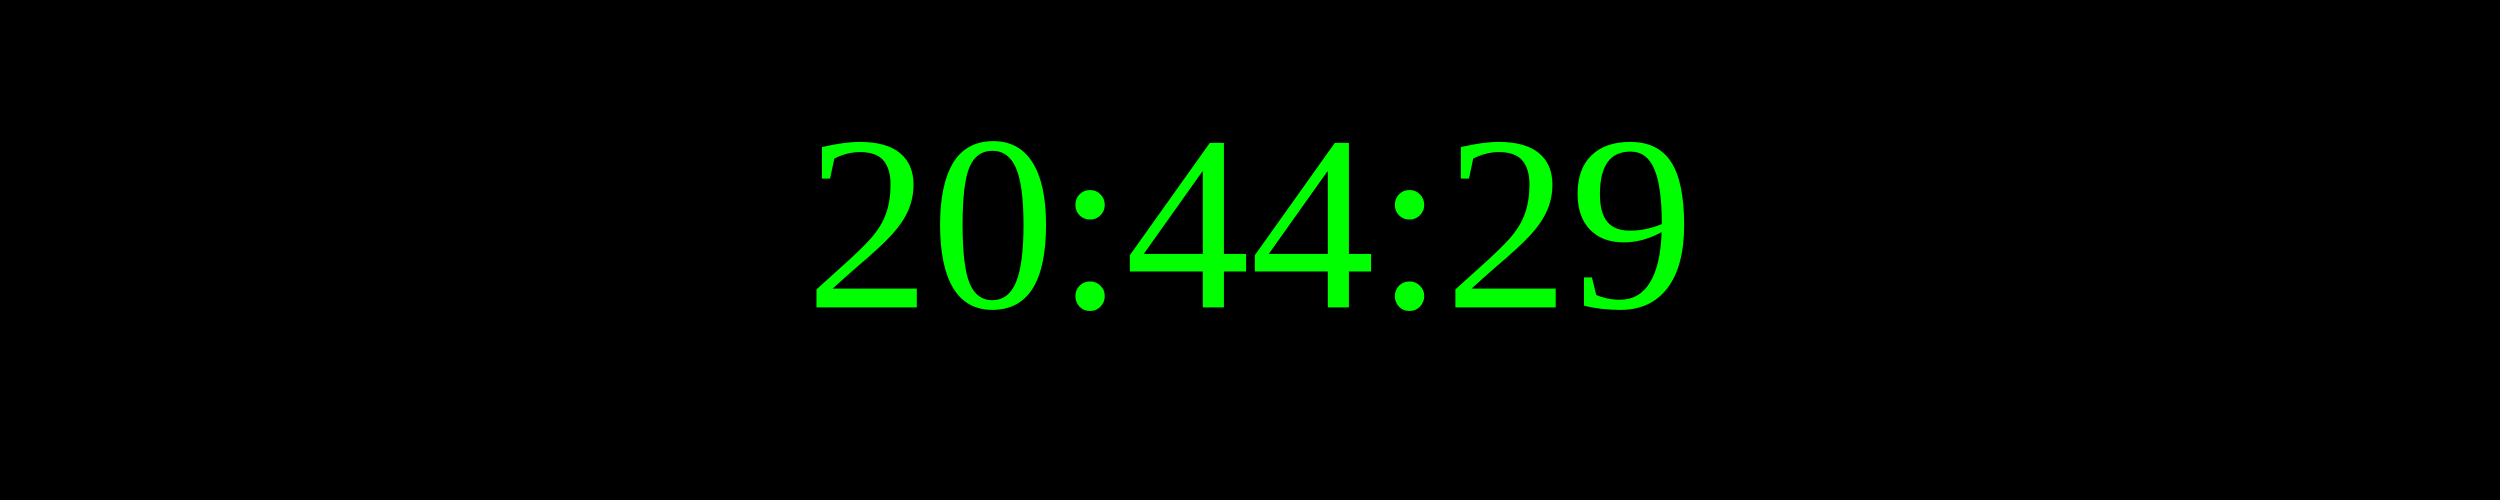
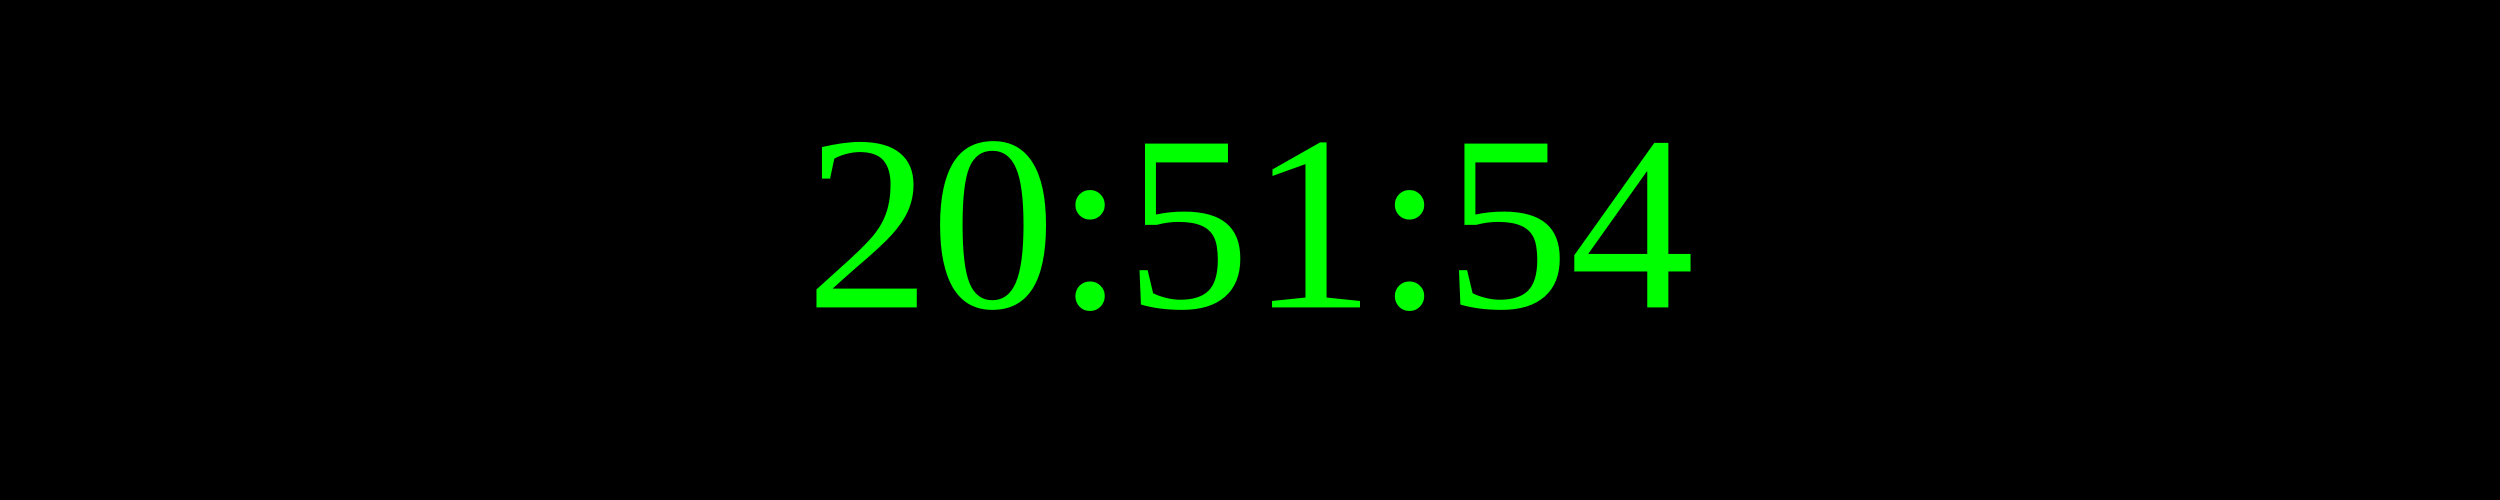
<svg xmlns="http://www.w3.org/2000/svg" width="250" height="50">
  <rect width="100%" height="100%" fill="black" />
  <text x="50%" y="50%" font-size="25" fill="lime" text-anchor="middle" dominant-baseline="middle">
- 20:44:29
+ 20:51:54
</text>
</svg>
